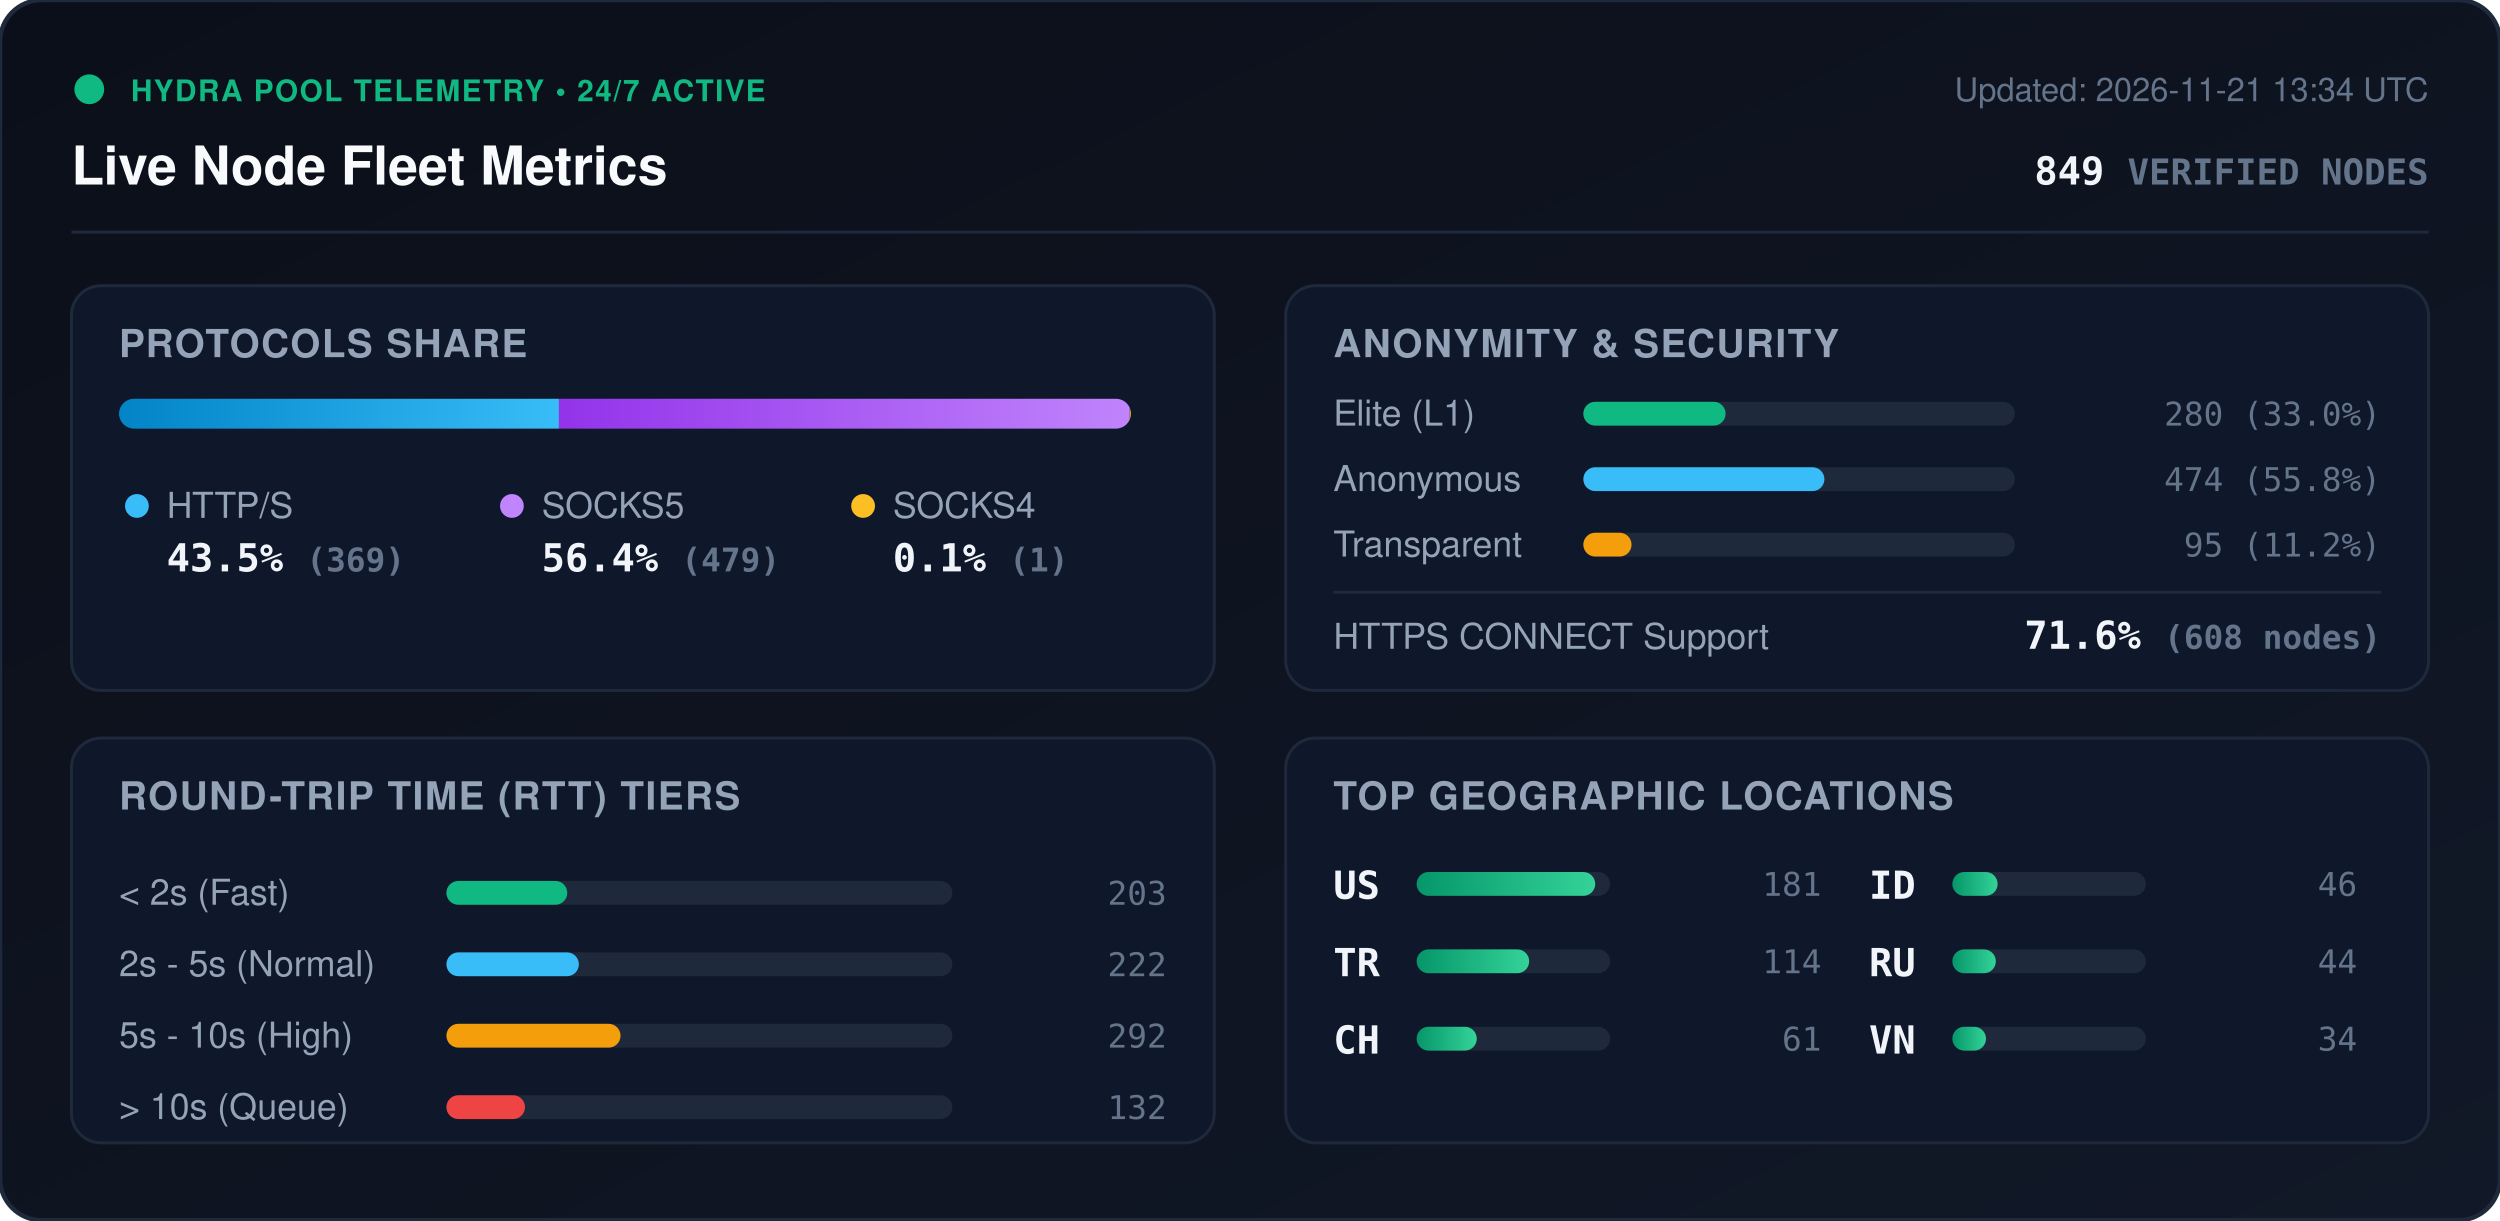
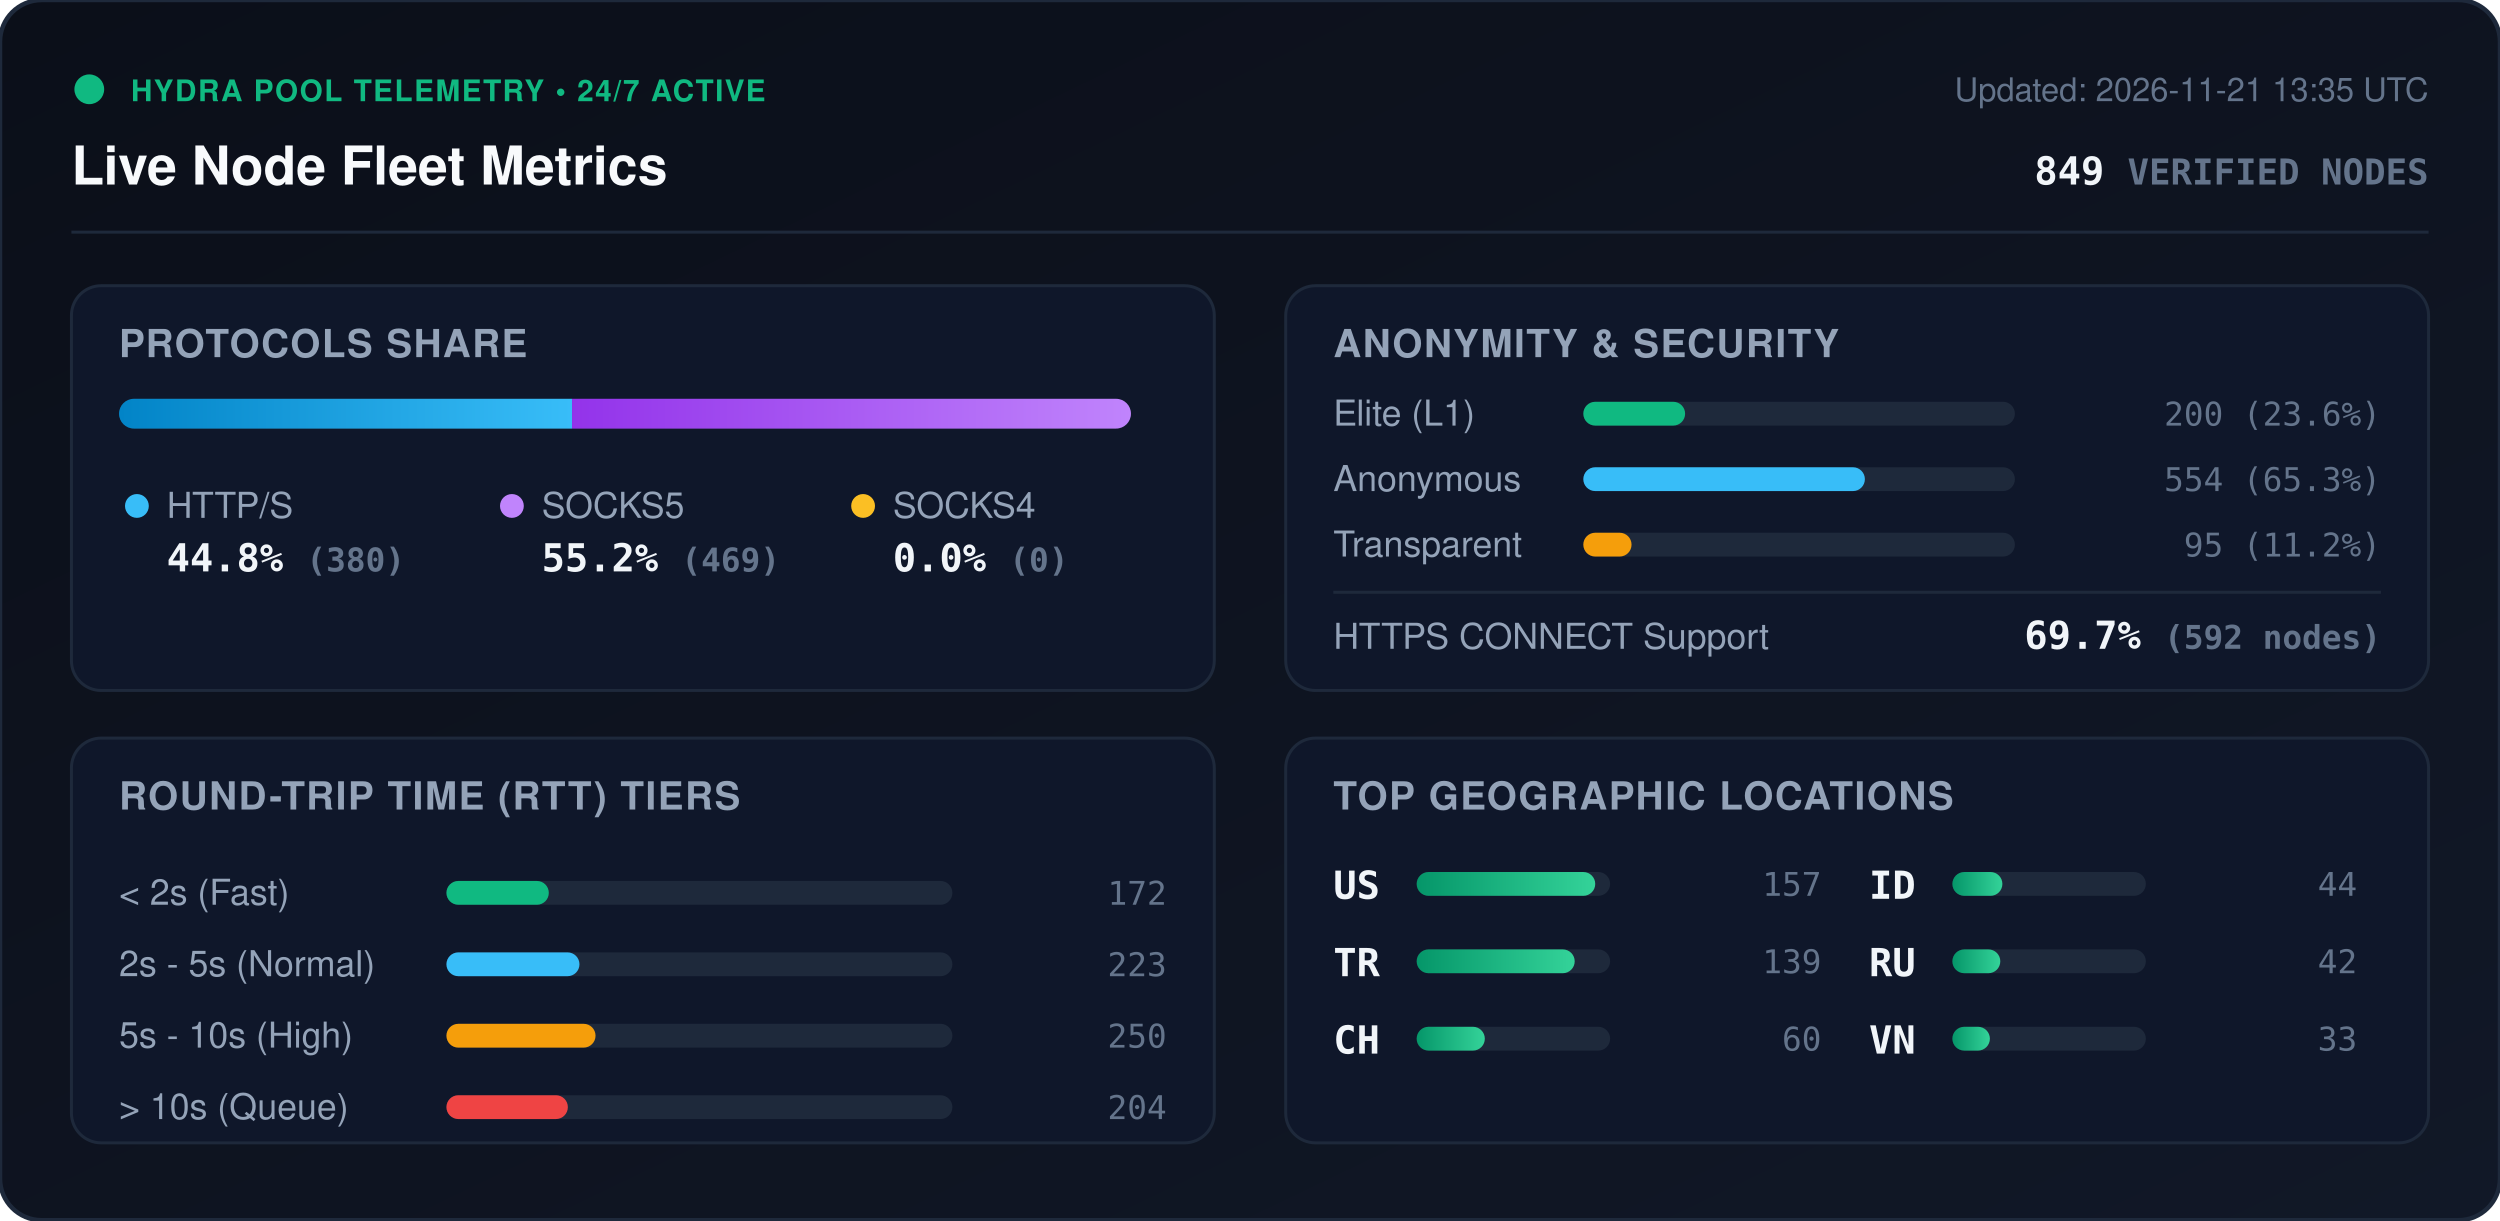
<svg xmlns="http://www.w3.org/2000/svg" viewBox="0 0 840 410" width="840" height="410" style="max-width: 100%; height: auto;">
  <defs>
    <linearGradient id="bg" x1="0%" y1="0%" x2="100%" y2="100%">
      <stop offset="0%" stop-color="#0b0f19" />
      <stop offset="100%" stop-color="#111827" />
    </linearGradient>
    <linearGradient id="bar-http" x1="0%" y1="0%" x2="100%" y2="0%">
      <stop offset="0%" stop-color="#0284c7" />
      <stop offset="100%" stop-color="#38bdf8" />
    </linearGradient>
    <linearGradient id="bar-socks5" x1="0%" y1="0%" x2="100%" y2="0%">
      <stop offset="0%" stop-color="#9333ea" />
      <stop offset="100%" stop-color="#c084fc" />
    </linearGradient>
    <linearGradient id="bar-socks4" x1="0%" y1="0%" x2="100%" y2="0%">
      <stop offset="0%" stop-color="#d97706" />
      <stop offset="100%" stop-color="#fbbf24" />
    </linearGradient>
    <linearGradient id="bar-green" x1="0%" y1="0%" x2="100%" y2="0%">
      <stop offset="0%" stop-color="#059669" />
      <stop offset="100%" stop-color="#34d399" />
    </linearGradient>
    <clipPath id="prog-track-clip">
      <rect width="340.0" height="10" rx="5" />
    </clipPath>
    <style>
      .title { font: 700 18px -apple-system, BlinkMacSystemFont, 'Segoe UI', Helvetica, Arial, sans-serif; fill: #f8fafc; }
      .sub { font: 500 11px -apple-system, BlinkMacSystemFont, 'Segoe UI', Helvetica, Arial, sans-serif; fill: #64748b; }
      .section-hdr { font: 600 13px -apple-system, BlinkMacSystemFont, 'Segoe UI', Helvetica, Arial, sans-serif; fill: #94a3b8; letter-spacing: 0.5px; }
      .metric-val { font: 700 13px -apple-system, BlinkMacSystemFont, 'Segoe UI', Helvetica, Arial, sans-serif; fill: #f1f5f9; }
      .metric-lbl { font: 500 12px -apple-system, BlinkMacSystemFont, 'Segoe UI', Helvetica, Arial, sans-serif; fill: #94a3b8; }
      .badge-txt { font: 700 10px -apple-system, BlinkMacSystemFont, 'Segoe UI', Helvetica, Arial, sans-serif; fill: #10b981; letter-spacing: 0.5px; }
      .mono { font-family: ui-monospace, SFMono-Regular, Menlo, Monaco, Consolas, monospace; }
      .pulse { animation: beacon 2s infinite ease-in-out; }
      @keyframes beacon { 0%, 100% { opacity: 1; } 50% { opacity: 0.35; } }
    </style>
  </defs>
  <rect width="840" height="410" rx="14" fill="url(#bg)" stroke="#1e293b" stroke-width="1.5" />
  <g transform="translate(24, 24)">
    <circle cx="6" cy="6" r="5" fill="#10b981" class="pulse" />
    <text x="20" y="10" class="badge-txt">HYDRA POOL TELEMETRY • 24/7 ACTIVE</text>
    <text x="0" y="38" class="title">Live Node Fleet Metrics</text>
-     <text x="792" y="10" text-anchor="end" class="sub">Updated: 2026-11-21 13:34 UTC</text>
+     <text x="792" y="10" text-anchor="end" class="sub">Updated: 2026-11-21 13:35 UTC</text>
    <text x="792" y="38" text-anchor="end" class="metric-val mono" fill="#38bdf8">849 <tspan font-size="12" fill="#64748b">VERIFIED NODES</tspan>
    </text>
  </g>
  <line x1="24" y1="78" x2="816" y2="78" stroke="#1e293b" stroke-width="1" />
  <g transform="translate(24, 96)">
    <rect width="384" height="136" rx="10" fill="#0f172a" stroke="#1e293b" />
    <text x="16" y="24" class="section-hdr">PROTOCOLS SHARE</text>
    <g transform="translate(16, 38)">
      <rect width="340.0" height="10" rx="5" fill="#1e293b" />
      <g clip-path="url(#prog-track-clip)">
-         <rect x="0" width="147.8" height="10" fill="url(#bar-http)" />
-         <rect x="147.8" width="191.8" height="10" fill="url(#bar-socks5)" />
-         <rect x="339.6" width="0.4" height="10" fill="url(#bar-socks4)" />
+         <rect x="0" width="152.2" height="10" fill="url(#bar-http)" />
+         <rect x="152.2" width="187.8" height="10" fill="url(#bar-socks5)" />
+         <rect x="340.0" width="0.0" height="10" fill="url(#bar-socks4)" />
      </g>
    </g>
    <g transform="translate(16, 68)">
      <circle cx="6" cy="6" r="4" fill="#38bdf8" />
      <text x="16" y="10" class="metric-lbl">HTTP/S</text>
-       <text x="16" y="28" class="metric-val mono">43.5% <tspan font-size="11" fill="#64748b">(369)</tspan>
+       <text x="16" y="28" class="metric-val mono">44.8% <tspan font-size="11" fill="#64748b">(380)</tspan>
      </text>
      <circle cx="132" cy="6" r="4" fill="#c084fc" />
      <text x="142" y="10" class="metric-lbl">SOCKS5</text>
-       <text x="142" y="28" class="metric-val mono">56.4% <tspan font-size="11" fill="#64748b">(479)</tspan>
+       <text x="142" y="28" class="metric-val mono">55.2% <tspan font-size="11" fill="#64748b">(469)</tspan>
      </text>
      <circle cx="250" cy="6" r="4" fill="#fbbf24" />
      <text x="260" y="10" class="metric-lbl">SOCKS4</text>
-       <text x="260" y="28" class="metric-val mono">0.1% <tspan font-size="11" fill="#64748b">(1)</tspan>
+       <text x="260" y="28" class="metric-val mono">0.0% <tspan font-size="11" fill="#64748b">(0)</tspan>
      </text>
    </g>
  </g>
  <g transform="translate(432, 96)">
    <rect width="384" height="136" rx="10" fill="#0f172a" stroke="#1e293b" />
    <text x="16" y="24" class="section-hdr">ANONYMITY &amp; SECURITY</text>
    <text x="16" y="47" class="metric-lbl">Elite (L1)</text>
    <rect x="100" y="39" width="145.0" height="8" rx="4" fill="#1e293b" />
-     <rect x="100" y="39" width="47.8" height="8" rx="4" fill="#10b981" />
-     <text x="368" y="47" text-anchor="end" class="mono sub" fill="#e2e8f0">280 (33.0%)</text>
+     <rect x="100" y="39" width="34.2" height="8" rx="4" fill="#10b981" />
+     <text x="368" y="47" text-anchor="end" class="mono sub" fill="#e2e8f0">200 (23.6%)</text>
    <text x="16" y="69" class="metric-lbl">Anonymous</text>
    <rect x="100" y="61" width="145.0" height="8" rx="4" fill="#1e293b" />
-     <rect x="100" y="61" width="81.0" height="8" rx="4" fill="#38bdf8" />
-     <text x="368" y="69" text-anchor="end" class="mono sub" fill="#e2e8f0">474 (55.8%)</text>
+     <rect x="100" y="61" width="94.6" height="8" rx="4" fill="#38bdf8" />
+     <text x="368" y="69" text-anchor="end" class="mono sub" fill="#e2e8f0">554 (65.3%)</text>
    <text x="16" y="91" class="metric-lbl">Transparent</text>
    <rect x="100" y="83" width="145.0" height="8" rx="4" fill="#1e293b" />
    <rect x="100" y="83" width="16.2" height="8" rx="4" fill="#f59e0b" />
    <text x="368" y="91" text-anchor="end" class="mono sub" fill="#e2e8f0">95 (11.2%)</text>
    <line x1="16" y1="103" x2="368" y2="103" stroke="#1e293b" stroke-width="1" />
    <text x="16" y="122" class="metric-lbl">HTTPS CONNECT Support</text>
-     <text x="368" y="122" text-anchor="end" class="metric-val mono" fill="#34d399">71.6% <tspan font-size="11" fill="#64748b">(608 nodes)</tspan>
+     <text x="368" y="122" text-anchor="end" class="metric-val mono" fill="#34d399">69.7% <tspan font-size="11" fill="#64748b">(592 nodes)</tspan>
    </text>
  </g>
  <g transform="translate(24, 248)">
    <rect width="384" height="136" rx="10" fill="#0f172a" stroke="#1e293b" />
    <text x="16" y="24" class="section-hdr">ROUND-TRIP TIME (RTT) TIERS</text>
    <g transform="translate(16, 42)">
      <text x="0" y="14" class="metric-lbl">&lt; 2s (Fast)</text>
      <rect x="110" y="6" width="170" height="8" rx="4" fill="#1e293b" />
-       <rect x="110" y="6" width="40.6" height="8" rx="4" fill="#10b981" />
-       <text x="352" y="14" text-anchor="end" class="mono sub">203</text>
+       <rect x="110" y="6" width="34.4" height="8" rx="4" fill="#10b981" />
+       <text x="352" y="14" text-anchor="end" class="mono sub">172</text>
      <text x="0" y="38" class="metric-lbl">2s - 5s (Normal)</text>
      <rect x="110" y="30" width="170" height="8" rx="4" fill="#1e293b" />
-       <rect x="110" y="30" width="44.5" height="8" rx="4" fill="#38bdf8" />
-       <text x="352" y="38" text-anchor="end" class="mono sub">222</text>
+       <rect x="110" y="30" width="44.7" height="8" rx="4" fill="#38bdf8" />
+       <text x="352" y="38" text-anchor="end" class="mono sub">223</text>
      <text x="0" y="62" class="metric-lbl">5s - 10s (High)</text>
      <rect x="110" y="54" width="170" height="8" rx="4" fill="#1e293b" />
-       <rect x="110" y="54" width="58.5" height="8" rx="4" fill="#f59e0b" />
-       <text x="352" y="62" text-anchor="end" class="mono sub">292</text>
+       <rect x="110" y="54" width="50.1" height="8" rx="4" fill="#f59e0b" />
+       <text x="352" y="62" text-anchor="end" class="mono sub">250</text>
      <text x="0" y="86" class="metric-lbl">&gt; 10s (Queue)</text>
      <rect x="110" y="78" width="170" height="8" rx="4" fill="#1e293b" />
-       <rect x="110" y="78" width="26.4" height="8" rx="4" fill="#ef4444" />
-       <text x="352" y="86" text-anchor="end" class="mono sub">132</text>
+       <rect x="110" y="78" width="40.8" height="8" rx="4" fill="#ef4444" />
+       <text x="352" y="86" text-anchor="end" class="mono sub">204</text>
    </g>
  </g>
  <g transform="translate(432, 248)">
    <rect width="384" height="136" rx="10" fill="#0f172a" stroke="#1e293b" />
    <text x="16" y="24" class="section-hdr">TOP GEOGRAPHIC LOCATIONS</text>
    <g transform="translate(16, 42)">
      <g transform="translate(0, 0)">
        <text x="0" y="12" class="mono metric-val" font-size="12">US</text>
        <rect x="28" y="3" width="65" height="8" rx="4" fill="#1e293b" />
        <rect x="28" y="3" width="60.0" height="8" rx="4" fill="url(#bar-green)" />
-         <text x="164" y="11" text-anchor="end" class="mono sub">181</text>
+         <text x="164" y="11" text-anchor="end" class="mono sub">157</text>
      </g>
      <g transform="translate(0, 26)">
        <text x="0" y="12" class="mono metric-val" font-size="12">TR</text>
        <rect x="28" y="3" width="65" height="8" rx="4" fill="#1e293b" />
-         <rect x="28" y="3" width="37.8" height="8" rx="4" fill="url(#bar-green)" />
-         <text x="164" y="11" text-anchor="end" class="mono sub">114</text>
+         <rect x="28" y="3" width="53.1" height="8" rx="4" fill="url(#bar-green)" />
+         <text x="164" y="11" text-anchor="end" class="mono sub">139</text>
      </g>
      <g transform="translate(0, 52)">
        <text x="0" y="12" class="mono metric-val" font-size="12">CH</text>
        <rect x="28" y="3" width="65" height="8" rx="4" fill="#1e293b" />
-         <rect x="28" y="3" width="20.2" height="8" rx="4" fill="url(#bar-green)" />
-         <text x="164" y="11" text-anchor="end" class="mono sub">61</text>
+         <rect x="28" y="3" width="22.9" height="8" rx="4" fill="url(#bar-green)" />
+         <text x="164" y="11" text-anchor="end" class="mono sub">60</text>
      </g>
      <g transform="translate(180, 0)">
        <text x="0" y="12" class="mono metric-val" font-size="12">ID</text>
        <rect x="28" y="3" width="65" height="8" rx="4" fill="#1e293b" />
-         <rect x="28" y="3" width="15.2" height="8" rx="4" fill="url(#bar-green)" />
-         <text x="164" y="11" text-anchor="end" class="mono sub">46</text>
+         <rect x="28" y="3" width="16.8" height="8" rx="4" fill="url(#bar-green)" />
+         <text x="164" y="11" text-anchor="end" class="mono sub">44</text>
      </g>
      <g transform="translate(180, 26)">
        <text x="0" y="12" class="mono metric-val" font-size="12">RU</text>
        <rect x="28" y="3" width="65" height="8" rx="4" fill="#1e293b" />
-         <rect x="28" y="3" width="14.6" height="8" rx="4" fill="url(#bar-green)" />
-         <text x="164" y="11" text-anchor="end" class="mono sub">44</text>
+         <rect x="28" y="3" width="16.1" height="8" rx="4" fill="url(#bar-green)" />
+         <text x="164" y="11" text-anchor="end" class="mono sub">42</text>
      </g>
      <g transform="translate(180, 52)">
        <text x="0" y="12" class="mono metric-val" font-size="12">VN</text>
        <rect x="28" y="3" width="65" height="8" rx="4" fill="#1e293b" />
-         <rect x="28" y="3" width="11.3" height="8" rx="4" fill="url(#bar-green)" />
-         <text x="164" y="11" text-anchor="end" class="mono sub">34</text>
+         <rect x="28" y="3" width="12.6" height="8" rx="4" fill="url(#bar-green)" />
+         <text x="164" y="11" text-anchor="end" class="mono sub">33</text>
      </g>
    </g>
  </g>
</svg>
